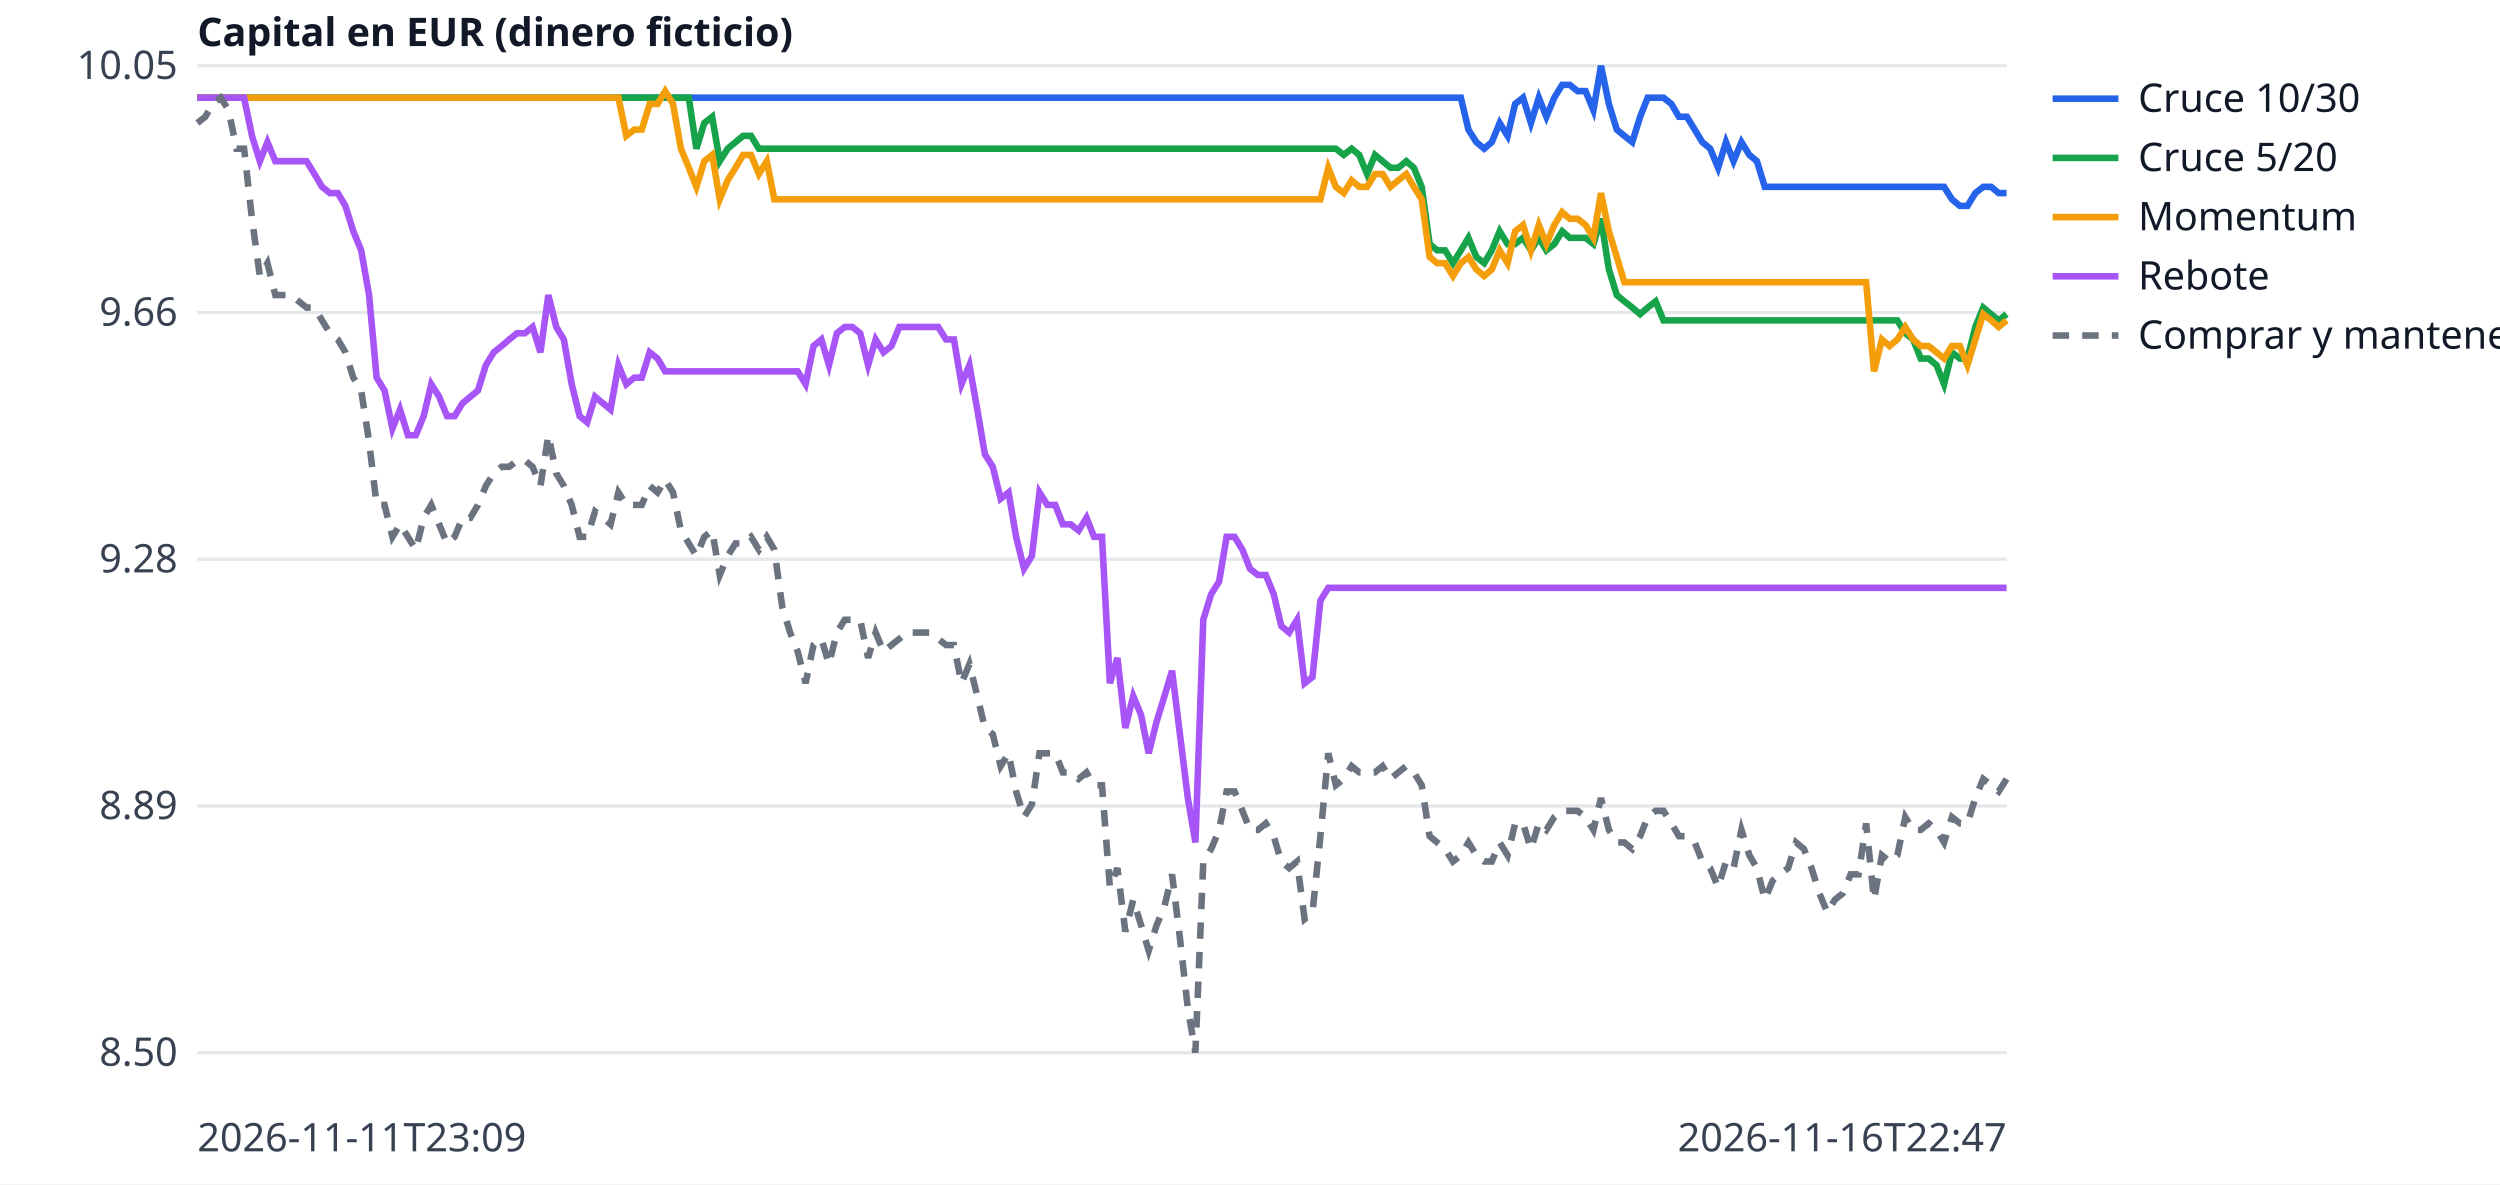
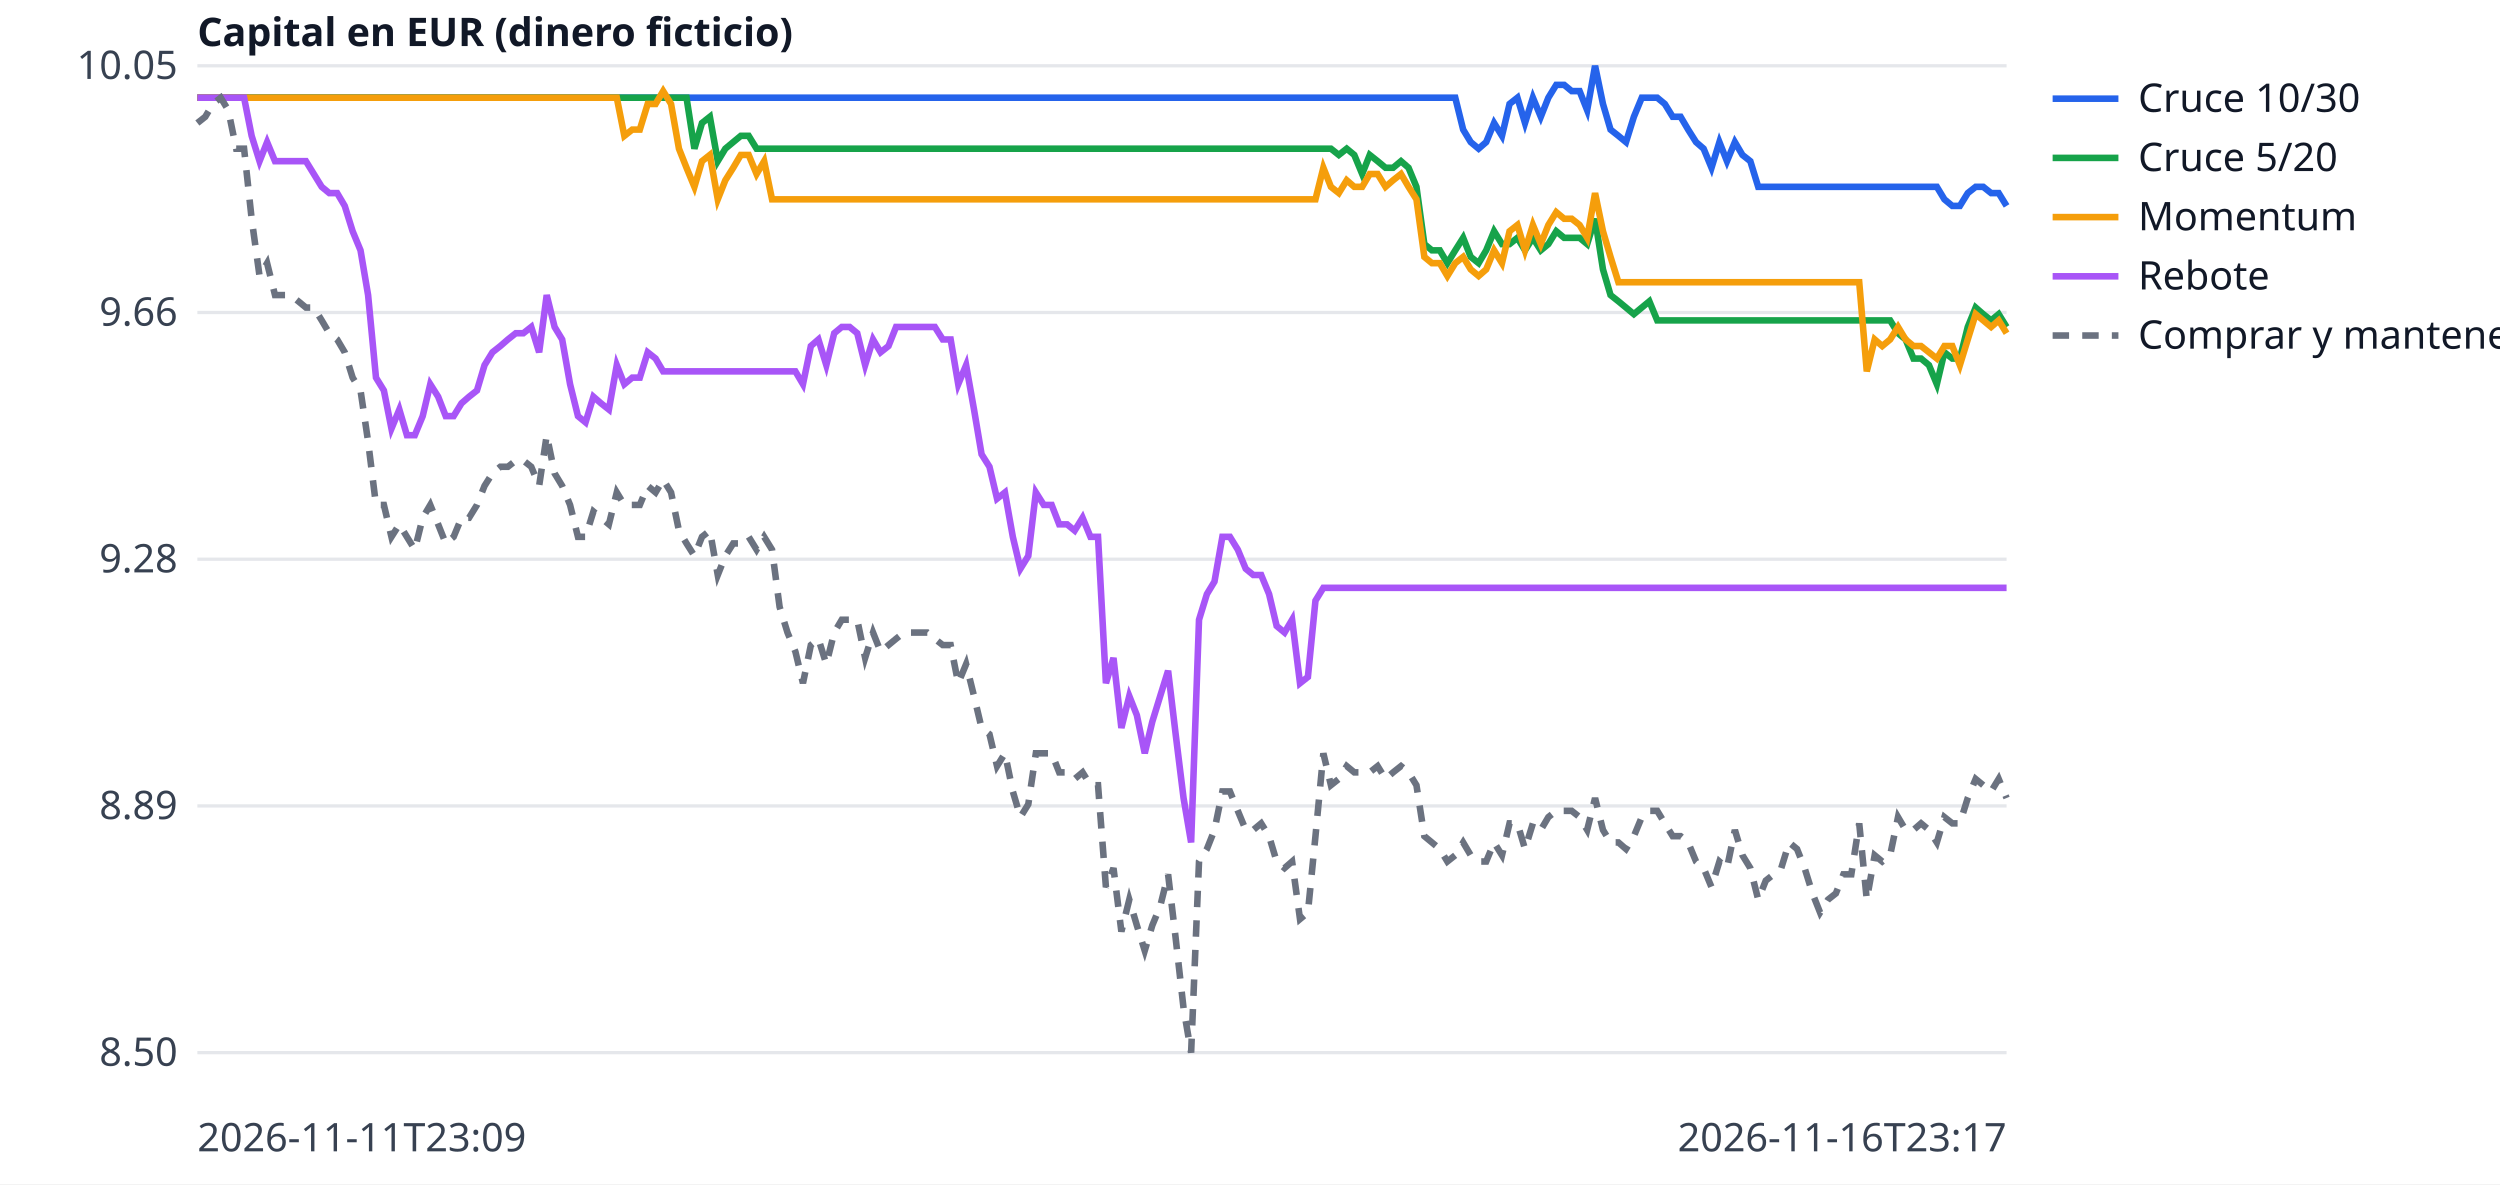
<svg xmlns="http://www.w3.org/2000/svg" width="760" height="360" viewBox="0 0 760 360" font-family="sans-serif" font-size="12">
  <rect width="760" height="360" fill="white" />
  <line x1="60" x2="610" y1="320.0" y2="320.0" stroke="#e5e7eb" />
  <text x="54" y="324.0" text-anchor="end" fill="#374151">8.50</text>
  <line x1="60" x2="610" y1="245.0" y2="245.0" stroke="#e5e7eb" />
  <text x="54" y="249.0" text-anchor="end" fill="#374151">8.89</text>
  <line x1="60" x2="610" y1="170.0" y2="170.0" stroke="#e5e7eb" />
  <text x="54" y="174.0" text-anchor="end" fill="#374151">9.28</text>
  <line x1="60" x2="610" y1="95.0" y2="95.0" stroke="#e5e7eb" />
  <text x="54" y="99.0" text-anchor="end" fill="#374151">9.66</text>
  <line x1="60" x2="610" y1="20.0" y2="20.0" stroke="#e5e7eb" />
  <text x="54" y="24.0" text-anchor="end" fill="#374151">10.05</text>
  <text x="60" y="350" fill="#374151">2026-11-11T23:09</text>
-   <text x="610" y="350" text-anchor="end" fill="#374151">2026-11-16T22:47</text>
+   <text x="610" y="350" text-anchor="end" fill="#374151">2026-11-16T23:17</text>
  <text x="60" y="14" fill="#111827" font-weight="bold">Capital en EUR (dinero ficticio)</text>
-   <polyline points="60.0,29.7 62.4,29.7 64.7,29.7 67.1,29.7 69.5,29.7 71.9,29.7 74.2,29.7 76.6,29.7 79.0,29.7 81.3,29.7 83.7,29.7 86.1,29.7 88.4,29.7 90.8,29.7 93.2,29.7 95.6,29.7 97.9,29.7 100.3,29.7 102.7,29.7 105.0,29.7 107.4,29.7 109.8,29.7 112.2,29.7 114.5,29.7 116.9,29.7 119.3,29.7 121.6,29.7 124.0,29.7 126.4,29.7 128.8,29.7 131.1,29.7 133.5,29.7 135.9,29.7 138.2,29.7 140.6,29.7 143.0,29.7 145.3,29.7 147.7,29.7 150.1,29.7 152.5,29.7 154.8,29.7 157.2,29.7 159.6,29.7 161.9,29.7 164.3,29.7 166.7,29.7 169.1,29.7 171.4,29.7 173.8,29.7 176.2,29.7 178.5,29.7 180.9,29.7 183.3,29.7 185.6,29.7 188.0,29.7 190.4,29.7 192.8,29.7 195.1,29.7 197.5,29.7 199.9,29.7 202.2,29.7 204.6,29.7 207.0,29.7 209.4,29.7 211.7,29.7 214.1,29.7 216.5,29.7 218.8,29.7 221.2,29.7 223.6,29.7 225.9,29.7 228.3,29.7 230.7,29.7 233.1,29.7 235.4,29.7 237.8,29.7 240.2,29.7 242.5,29.7 244.9,29.7 247.3,29.7 249.7,29.7 252.0,29.7 254.4,29.7 256.8,29.7 259.1,29.7 261.5,29.7 263.9,29.7 266.2,29.7 268.6,29.7 271.0,29.7 273.4,29.7 275.7,29.7 278.1,29.7 280.5,29.7 282.8,29.7 285.2,29.7 287.6,29.7 290.0,29.7 292.3,29.7 294.7,29.7 297.1,29.7 299.4,29.7 301.8,29.7 304.2,29.7 306.6,29.7 308.9,29.7 311.3,29.7 313.7,29.7 316.0,29.7 318.4,29.7 320.8,29.7 323.1,29.7 325.5,29.7 327.9,29.7 330.3,29.7 332.6,29.7 335.0,29.7 337.4,29.7 339.7,29.7 342.1,29.7 344.5,29.7 346.9,29.7 349.2,29.7 351.6,29.7 354.0,29.7 356.3,29.7 358.7,29.7 361.1,29.7 363.4,29.7 365.8,29.7 368.2,29.7 370.6,29.7 372.9,29.7 375.3,29.7 377.7,29.7 380.0,29.7 382.4,29.7 384.8,29.7 387.2,29.7 389.5,29.7 391.9,29.7 394.3,29.7 396.6,29.7 399.0,29.7 401.4,29.7 403.8,29.7 406.1,29.7 408.5,29.7 410.9,29.7 413.2,29.7 415.6,29.7 418.0,29.7 420.3,29.7 422.7,29.7 425.1,29.7 427.5,29.7 429.8,29.7 432.2,29.7 434.6,29.7 436.9,29.7 439.3,29.7 441.7,29.7 444.1,29.7 446.4,39.4 448.8,43.2 451.2,45.2 453.5,43.2 455.9,37.4 458.3,41.3 460.6,31.6 463.0,29.7 465.4,37.4 467.8,29.7 470.1,35.5 472.5,29.7 474.9,25.8 477.2,25.8 479.6,27.7 482.0,27.7 484.4,33.5 486.7,20.0 489.1,31.6 491.5,39.4 493.8,41.3 496.2,43.2 498.6,35.5 500.9,29.7 503.3,29.7 505.7,29.7 508.1,31.6 510.4,35.5 512.8,35.5 515.2,39.4 517.5,43.2 519.9,45.2 522.3,51.0 524.7,43.2 527.0,49.0 529.4,43.2 531.8,47.1 534.1,49.0 536.5,56.8 538.9,56.8 541.2,56.8 543.6,56.8 546.0,56.8 548.4,56.8 550.7,56.8 553.1,56.8 555.5,56.8 557.8,56.8 560.2,56.8 562.6,56.8 565.0,56.8 567.3,56.8 569.7,56.8 572.1,56.8 574.4,56.8 576.8,56.8 579.2,56.8 581.6,56.8 583.9,56.8 586.3,56.8 588.7,56.8 591.0,56.8 593.4,60.6 595.8,62.6 598.1,62.6 600.5,58.7 602.9,56.8 605.3,56.8 607.6,58.7 610.0,58.7" fill="none" stroke="#2563eb" stroke-width="2" />
+   <polyline points="60.0,29.7 62.4,29.7 64.7,29.7 67.1,29.7 69.4,29.7 71.8,29.7 74.2,29.7 76.5,29.7 78.9,29.7 81.2,29.7 83.6,29.7 86.0,29.7 88.3,29.7 90.7,29.7 93.0,29.7 95.4,29.7 97.8,29.7 100.1,29.7 102.5,29.7 104.8,29.7 107.2,29.7 109.6,29.7 111.9,29.7 114.3,29.7 116.7,29.7 119.0,29.7 121.4,29.7 123.7,29.7 126.1,29.7 128.5,29.7 130.8,29.7 133.2,29.7 135.5,29.7 137.9,29.7 140.3,29.7 142.6,29.7 145.0,29.7 147.3,29.7 149.7,29.7 152.1,29.7 154.4,29.7 156.8,29.7 159.1,29.7 161.5,29.7 163.9,29.7 166.2,29.7 168.6,29.7 170.9,29.7 173.3,29.7 175.7,29.7 178.0,29.7 180.4,29.7 182.7,29.7 185.1,29.7 187.5,29.7 189.8,29.7 192.2,29.7 194.5,29.7 196.9,29.7 199.3,29.7 201.6,29.7 204.0,29.7 206.4,29.7 208.7,29.7 211.1,29.7 213.4,29.7 215.8,29.7 218.2,29.7 220.5,29.7 222.9,29.7 225.2,29.7 227.6,29.7 230.0,29.7 232.3,29.7 234.7,29.7 237.0,29.7 239.4,29.7 241.8,29.7 244.1,29.7 246.5,29.7 248.8,29.7 251.2,29.7 253.6,29.7 255.9,29.7 258.3,29.7 260.6,29.7 263.0,29.7 265.4,29.7 267.7,29.7 270.1,29.7 272.4,29.7 274.8,29.7 277.2,29.7 279.5,29.7 281.9,29.7 284.2,29.7 286.6,29.7 289.0,29.7 291.3,29.7 293.7,29.7 296.1,29.7 298.4,29.7 300.8,29.7 303.1,29.7 305.5,29.7 307.9,29.7 310.2,29.7 312.6,29.7 314.9,29.7 317.3,29.7 319.7,29.7 322.0,29.7 324.4,29.7 326.7,29.7 329.1,29.7 331.5,29.7 333.8,29.7 336.2,29.7 338.5,29.7 340.9,29.7 343.3,29.7 345.6,29.7 348.0,29.7 350.3,29.7 352.7,29.7 355.1,29.7 357.4,29.7 359.8,29.7 362.1,29.7 364.5,29.7 366.9,29.7 369.2,29.7 371.6,29.7 373.9,29.7 376.3,29.7 378.7,29.7 381.0,29.7 383.4,29.7 385.8,29.7 388.1,29.7 390.5,29.7 392.8,29.7 395.2,29.7 397.6,29.7 399.9,29.7 402.3,29.7 404.6,29.7 407.0,29.7 409.4,29.7 411.7,29.7 414.1,29.7 416.4,29.7 418.8,29.7 421.2,29.7 423.5,29.7 425.9,29.7 428.2,29.7 430.6,29.7 433.0,29.7 435.3,29.7 437.7,29.7 440.0,29.7 442.4,29.7 444.8,39.4 447.1,43.2 449.5,45.2 451.8,43.2 454.2,37.4 456.6,41.3 458.9,31.6 461.3,29.7 463.6,37.4 466.0,29.7 468.4,35.5 470.7,29.7 473.1,25.8 475.5,25.8 477.8,27.7 480.2,27.7 482.5,33.5 484.9,20.0 487.3,31.6 489.6,39.4 492.0,41.3 494.3,43.2 496.7,35.5 499.1,29.7 501.4,29.7 503.8,29.7 506.1,31.6 508.5,35.5 510.9,35.5 513.2,39.4 515.6,43.2 517.9,45.2 520.3,51.0 522.7,43.2 525.0,49.0 527.4,43.2 529.7,47.1 532.1,49.0 534.5,56.8 536.8,56.8 539.2,56.8 541.5,56.8 543.9,56.8 546.3,56.8 548.6,56.8 551.0,56.8 553.3,56.8 555.7,56.8 558.1,56.8 560.4,56.8 562.8,56.8 565.2,56.8 567.5,56.8 569.9,56.8 572.2,56.8 574.6,56.8 577.0,56.8 579.3,56.8 581.7,56.8 584.0,56.8 586.4,56.8 588.8,56.8 591.1,60.6 593.5,62.6 595.8,62.6 598.2,58.7 600.6,56.8 602.9,56.8 605.3,58.7 607.6,58.7 610.0,62.6" fill="none" stroke="#2563eb" stroke-width="2" />
  <line x1="624" x2="644" y1="30" y2="30" stroke="#2563eb" stroke-width="2" />
  <text x="650" y="34" fill="#111827">Cruce 10/30</text>
-   <polyline points="60.0,29.7 62.4,29.7 64.7,29.7 67.1,29.7 69.5,29.7 71.9,29.7 74.2,29.7 76.6,29.7 79.0,29.7 81.3,29.7 83.7,29.7 86.1,29.7 88.4,29.7 90.8,29.7 93.2,29.7 95.6,29.7 97.9,29.7 100.3,29.7 102.7,29.7 105.0,29.7 107.4,29.7 109.8,29.7 112.2,29.7 114.5,29.7 116.9,29.7 119.3,29.7 121.6,29.7 124.0,29.7 126.4,29.7 128.8,29.7 131.1,29.7 133.5,29.7 135.9,29.7 138.2,29.7 140.6,29.7 143.0,29.7 145.3,29.7 147.7,29.7 150.1,29.7 152.5,29.7 154.8,29.7 157.2,29.7 159.6,29.7 161.9,29.7 164.3,29.7 166.7,29.7 169.1,29.7 171.4,29.7 173.8,29.7 176.2,29.7 178.5,29.7 180.9,29.7 183.3,29.7 185.6,29.7 188.0,29.7 190.4,29.7 192.8,29.7 195.1,29.7 197.5,29.7 199.9,29.7 202.2,29.7 204.6,29.7 207.0,29.7 209.4,29.7 211.7,45.2 214.1,37.4 216.5,35.5 218.8,49.0 221.2,45.2 223.6,43.2 225.9,41.3 228.3,41.3 230.7,45.2 233.1,45.2 235.4,45.2 237.8,45.2 240.2,45.2 242.5,45.2 244.9,45.2 247.3,45.2 249.7,45.2 252.0,45.2 254.4,45.2 256.8,45.2 259.1,45.2 261.5,45.2 263.9,45.2 266.2,45.2 268.6,45.2 271.0,45.2 273.4,45.2 275.7,45.2 278.1,45.2 280.5,45.2 282.8,45.2 285.2,45.2 287.6,45.2 290.0,45.2 292.3,45.2 294.7,45.2 297.1,45.2 299.4,45.2 301.8,45.2 304.2,45.2 306.6,45.2 308.9,45.2 311.3,45.2 313.7,45.2 316.0,45.2 318.4,45.2 320.8,45.2 323.1,45.2 325.5,45.2 327.9,45.2 330.3,45.2 332.6,45.2 335.0,45.2 337.4,45.2 339.7,45.2 342.1,45.2 344.5,45.2 346.9,45.2 349.2,45.2 351.6,45.2 354.0,45.2 356.3,45.2 358.7,45.2 361.1,45.2 363.4,45.2 365.8,45.2 368.2,45.2 370.6,45.2 372.9,45.2 375.3,45.2 377.7,45.2 380.0,45.2 382.4,45.2 384.8,45.2 387.2,45.2 389.5,45.2 391.9,45.2 394.3,45.2 396.6,45.2 399.0,45.2 401.4,45.2 403.8,45.2 406.1,45.2 408.5,47.1 410.9,45.2 413.2,47.1 415.6,52.9 418.0,47.1 420.3,49.0 422.7,51.0 425.1,51.0 427.5,49.0 429.8,51.0 432.2,56.8 434.6,74.2 436.9,76.1 439.3,76.1 441.7,80.0 444.1,76.1 446.4,72.3 448.8,78.1 451.2,80.0 453.5,76.1 455.9,70.3 458.3,74.2 460.6,74.2 463.0,72.3 465.4,76.1 467.8,72.3 470.1,76.1 472.5,74.2 474.9,70.3 477.2,72.3 479.6,72.3 482.0,72.3 484.4,74.2 486.7,66.5 489.1,81.9 491.5,89.7 493.8,91.6 496.2,93.5 498.6,95.5 500.9,93.5 503.3,91.6 505.7,97.4 508.1,97.4 510.4,97.4 512.8,97.4 515.2,97.4 517.5,97.4 519.9,97.4 522.3,97.4 524.7,97.4 527.0,97.4 529.4,97.4 531.8,97.4 534.1,97.4 536.5,97.4 538.9,97.4 541.2,97.4 543.6,97.4 546.0,97.4 548.4,97.4 550.7,97.4 553.1,97.4 555.5,97.4 557.8,97.4 560.2,97.4 562.6,97.4 565.0,97.4 567.3,97.4 569.7,97.4 572.1,97.4 574.4,97.4 576.8,97.4 579.2,101.3 581.6,103.2 583.9,109.0 586.3,109.0 588.7,111.0 591.0,116.8 593.4,107.1 595.8,109.0 598.1,109.0 600.5,99.4 602.9,93.5 605.3,95.5 607.6,97.4 610.0,95.5" fill="none" stroke="#16a34a" stroke-width="2" />
+   <polyline points="60.0,29.7 62.4,29.7 64.7,29.7 67.1,29.7 69.4,29.7 71.8,29.7 74.2,29.7 76.5,29.7 78.9,29.7 81.2,29.7 83.6,29.7 86.0,29.7 88.3,29.7 90.7,29.7 93.0,29.7 95.4,29.7 97.8,29.7 100.1,29.7 102.5,29.7 104.8,29.7 107.2,29.7 109.6,29.7 111.9,29.7 114.3,29.7 116.7,29.7 119.0,29.7 121.4,29.7 123.7,29.7 126.1,29.7 128.5,29.7 130.8,29.7 133.2,29.7 135.5,29.7 137.9,29.7 140.3,29.7 142.6,29.7 145.0,29.7 147.3,29.7 149.7,29.7 152.1,29.7 154.4,29.7 156.8,29.7 159.1,29.7 161.5,29.7 163.9,29.7 166.2,29.7 168.6,29.7 170.9,29.7 173.3,29.7 175.7,29.7 178.0,29.7 180.4,29.7 182.7,29.7 185.1,29.7 187.5,29.7 189.8,29.7 192.2,29.7 194.5,29.7 196.9,29.7 199.3,29.7 201.6,29.7 204.0,29.7 206.4,29.7 208.7,29.7 211.1,45.2 213.4,37.4 215.8,35.5 218.2,49.0 220.5,45.2 222.9,43.2 225.2,41.3 227.6,41.3 230.0,45.2 232.3,45.2 234.7,45.2 237.0,45.2 239.4,45.2 241.8,45.2 244.1,45.2 246.5,45.2 248.8,45.2 251.2,45.2 253.6,45.2 255.9,45.2 258.3,45.2 260.6,45.2 263.0,45.2 265.4,45.2 267.7,45.2 270.1,45.2 272.4,45.2 274.8,45.2 277.2,45.2 279.5,45.2 281.9,45.2 284.2,45.2 286.6,45.2 289.0,45.2 291.3,45.2 293.7,45.2 296.1,45.2 298.4,45.2 300.8,45.2 303.1,45.2 305.5,45.2 307.9,45.2 310.2,45.2 312.6,45.2 314.9,45.2 317.3,45.2 319.7,45.2 322.0,45.2 324.4,45.2 326.7,45.2 329.1,45.2 331.5,45.2 333.8,45.2 336.2,45.2 338.5,45.2 340.9,45.2 343.3,45.2 345.6,45.2 348.0,45.2 350.3,45.2 352.7,45.2 355.1,45.2 357.4,45.2 359.8,45.2 362.1,45.2 364.5,45.2 366.9,45.2 369.2,45.2 371.6,45.2 373.9,45.2 376.3,45.2 378.7,45.2 381.0,45.2 383.4,45.2 385.8,45.2 388.1,45.2 390.5,45.2 392.8,45.2 395.2,45.2 397.6,45.2 399.9,45.2 402.3,45.2 404.6,45.2 407.0,47.1 409.4,45.2 411.7,47.1 414.1,52.9 416.4,47.1 418.8,49.0 421.2,51.0 423.5,51.0 425.9,49.0 428.2,51.0 430.6,56.8 433.0,74.2 435.3,76.1 437.7,76.1 440.0,80.0 442.4,76.1 444.8,72.3 447.1,78.1 449.5,80.0 451.8,76.1 454.2,70.3 456.6,74.2 458.9,74.2 461.3,72.3 463.6,76.1 466.0,72.3 468.4,76.1 470.7,74.2 473.1,70.3 475.5,72.3 477.8,72.3 480.2,72.3 482.5,74.2 484.9,66.5 487.3,81.9 489.6,89.7 492.0,91.6 494.3,93.5 496.7,95.5 499.1,93.5 501.4,91.6 503.8,97.4 506.1,97.4 508.5,97.4 510.9,97.4 513.2,97.4 515.6,97.4 517.9,97.4 520.3,97.4 522.7,97.4 525.0,97.4 527.4,97.4 529.7,97.4 532.1,97.4 534.5,97.4 536.8,97.4 539.2,97.4 541.5,97.4 543.9,97.4 546.3,97.4 548.6,97.4 551.0,97.4 553.3,97.4 555.7,97.4 558.1,97.4 560.4,97.4 562.8,97.4 565.2,97.4 567.5,97.4 569.9,97.4 572.2,97.4 574.6,97.4 577.0,101.3 579.3,103.2 581.7,109.0 584.0,109.0 586.4,111.0 588.8,116.8 591.1,107.1 593.5,109.0 595.8,109.0 598.2,99.4 600.6,93.5 602.9,95.5 605.3,97.4 607.6,95.5 610.0,99.4" fill="none" stroke="#16a34a" stroke-width="2" />
  <line x1="624" x2="644" y1="48" y2="48" stroke="#16a34a" stroke-width="2" />
  <text x="650" y="52" fill="#111827">Cruce 5/20</text>
-   <polyline points="60.0,29.7 62.4,29.7 64.7,29.7 67.1,29.7 69.5,29.7 71.9,29.7 74.2,29.7 76.6,29.7 79.0,29.7 81.3,29.7 83.7,29.7 86.1,29.7 88.4,29.7 90.8,29.7 93.2,29.7 95.6,29.7 97.9,29.7 100.3,29.7 102.7,29.7 105.0,29.7 107.4,29.7 109.8,29.7 112.2,29.7 114.5,29.7 116.9,29.7 119.3,29.7 121.6,29.7 124.0,29.7 126.4,29.7 128.8,29.7 131.1,29.7 133.5,29.7 135.9,29.7 138.2,29.7 140.6,29.7 143.0,29.7 145.3,29.7 147.7,29.7 150.1,29.7 152.5,29.7 154.8,29.7 157.2,29.7 159.6,29.7 161.9,29.7 164.3,29.7 166.7,29.7 169.1,29.7 171.4,29.7 173.8,29.7 176.2,29.7 178.5,29.7 180.9,29.7 183.3,29.7 185.6,29.7 188.0,29.7 190.4,41.3 192.8,39.4 195.1,39.4 197.5,31.6 199.9,31.6 202.2,27.7 204.6,31.6 207.0,45.2 209.4,51.0 211.7,56.8 214.1,49.0 216.5,47.1 218.8,60.6 221.2,54.8 223.6,51.0 225.9,47.1 228.3,47.1 230.7,52.9 233.1,49.0 235.4,60.6 237.8,60.6 240.2,60.6 242.5,60.6 244.9,60.6 247.3,60.6 249.7,60.6 252.0,60.6 254.4,60.6 256.8,60.6 259.1,60.6 261.5,60.6 263.9,60.6 266.2,60.6 268.6,60.6 271.0,60.6 273.4,60.6 275.7,60.6 278.1,60.6 280.5,60.6 282.8,60.6 285.2,60.6 287.6,60.6 290.0,60.6 292.3,60.6 294.7,60.6 297.1,60.6 299.4,60.6 301.8,60.6 304.2,60.6 306.6,60.6 308.9,60.6 311.3,60.6 313.7,60.6 316.0,60.6 318.4,60.6 320.8,60.6 323.1,60.6 325.5,60.6 327.9,60.6 330.3,60.6 332.6,60.6 335.0,60.6 337.4,60.6 339.7,60.6 342.1,60.6 344.5,60.6 346.9,60.6 349.2,60.6 351.6,60.6 354.0,60.6 356.3,60.6 358.7,60.6 361.1,60.6 363.4,60.6 365.8,60.6 368.2,60.6 370.6,60.6 372.9,60.6 375.3,60.6 377.7,60.6 380.0,60.6 382.4,60.6 384.8,60.6 387.2,60.6 389.5,60.6 391.9,60.6 394.3,60.6 396.6,60.6 399.0,60.6 401.4,60.6 403.8,51.0 406.1,56.8 408.5,58.7 410.9,54.8 413.2,56.8 415.6,56.8 418.0,52.9 420.3,52.9 422.7,56.8 425.1,54.8 427.5,52.9 429.8,56.8 432.2,60.6 434.6,78.1 436.9,80.0 439.3,80.0 441.7,83.9 444.1,80.0 446.4,78.1 448.8,81.9 451.2,83.9 453.5,81.9 455.9,76.1 458.3,80.0 460.6,70.3 463.0,68.4 465.4,76.1 467.8,68.4 470.1,74.2 472.5,68.4 474.9,64.5 477.2,66.5 479.6,66.5 482.0,68.4 484.4,72.3 486.7,58.7 489.1,70.3 491.5,78.1 493.8,85.8 496.2,85.8 498.6,85.8 500.9,85.8 503.3,85.8 505.7,85.8 508.1,85.8 510.4,85.8 512.8,85.8 515.2,85.8 517.5,85.8 519.9,85.8 522.3,85.8 524.7,85.8 527.0,85.8 529.4,85.8 531.8,85.8 534.1,85.8 536.5,85.8 538.9,85.8 541.2,85.8 543.6,85.8 546.0,85.8 548.4,85.8 550.7,85.8 553.1,85.8 555.5,85.8 557.8,85.8 560.2,85.8 562.6,85.8 565.0,85.8 567.3,85.8 569.7,112.9 572.1,103.2 574.4,105.2 576.8,103.2 579.2,99.4 581.6,103.2 583.9,105.2 586.3,105.2 588.7,107.1 591.0,109.0 593.4,105.2 595.8,105.2 598.1,111.0 600.5,103.2 602.9,95.5 605.3,97.4 607.6,99.4 610.0,97.4" fill="none" stroke="#f59e0b" stroke-width="2" />
+   <polyline points="60.0,29.7 62.4,29.7 64.7,29.7 67.1,29.7 69.4,29.7 71.8,29.7 74.2,29.7 76.5,29.7 78.9,29.7 81.2,29.7 83.6,29.7 86.0,29.7 88.3,29.7 90.7,29.7 93.0,29.7 95.4,29.7 97.8,29.7 100.1,29.7 102.5,29.7 104.8,29.7 107.2,29.7 109.6,29.7 111.9,29.7 114.3,29.7 116.7,29.7 119.0,29.7 121.4,29.7 123.7,29.7 126.1,29.7 128.5,29.7 130.8,29.7 133.2,29.7 135.5,29.7 137.9,29.7 140.3,29.7 142.6,29.7 145.0,29.7 147.3,29.7 149.7,29.7 152.1,29.7 154.4,29.7 156.8,29.7 159.1,29.7 161.5,29.7 163.9,29.7 166.2,29.7 168.6,29.7 170.9,29.7 173.3,29.7 175.7,29.7 178.0,29.7 180.4,29.7 182.7,29.7 185.1,29.7 187.5,29.7 189.8,41.3 192.2,39.4 194.5,39.4 196.9,31.6 199.3,31.6 201.6,27.7 204.0,31.6 206.4,45.2 208.7,51.0 211.1,56.8 213.4,49.0 215.8,47.1 218.2,60.6 220.5,54.8 222.9,51.0 225.2,47.1 227.6,47.1 230.0,52.9 232.3,49.0 234.7,60.6 237.0,60.6 239.4,60.6 241.8,60.6 244.1,60.6 246.5,60.6 248.8,60.6 251.2,60.6 253.6,60.6 255.9,60.6 258.3,60.6 260.6,60.6 263.0,60.6 265.4,60.6 267.7,60.6 270.1,60.6 272.4,60.6 274.8,60.6 277.2,60.6 279.5,60.6 281.9,60.6 284.2,60.6 286.6,60.6 289.0,60.6 291.3,60.6 293.7,60.6 296.1,60.6 298.4,60.6 300.8,60.6 303.1,60.6 305.5,60.6 307.9,60.6 310.2,60.6 312.6,60.6 314.9,60.6 317.3,60.6 319.7,60.6 322.0,60.6 324.4,60.6 326.7,60.6 329.1,60.6 331.5,60.6 333.8,60.6 336.2,60.6 338.5,60.6 340.9,60.6 343.3,60.6 345.6,60.6 348.0,60.6 350.3,60.6 352.7,60.6 355.1,60.6 357.4,60.6 359.8,60.6 362.1,60.6 364.5,60.6 366.9,60.6 369.2,60.6 371.6,60.6 373.9,60.6 376.3,60.6 378.7,60.6 381.0,60.6 383.4,60.6 385.8,60.6 388.1,60.6 390.5,60.6 392.8,60.6 395.2,60.6 397.6,60.6 399.9,60.6 402.3,51.0 404.6,56.8 407.0,58.7 409.4,54.8 411.7,56.8 414.1,56.8 416.4,52.9 418.8,52.9 421.2,56.8 423.5,54.8 425.9,52.9 428.2,56.8 430.6,60.6 433.0,78.1 435.3,80.0 437.7,80.0 440.0,83.9 442.4,80.0 444.8,78.1 447.1,81.9 449.5,83.9 451.8,81.9 454.2,76.1 456.6,80.0 458.9,70.3 461.3,68.4 463.6,76.1 466.0,68.4 468.4,74.2 470.7,68.4 473.1,64.5 475.5,66.5 477.8,66.5 480.2,68.4 482.5,72.3 484.9,58.7 487.3,70.3 489.6,78.1 492.0,85.8 494.3,85.8 496.7,85.8 499.1,85.8 501.4,85.8 503.8,85.8 506.1,85.8 508.5,85.8 510.9,85.8 513.2,85.8 515.6,85.8 517.9,85.8 520.3,85.8 522.7,85.8 525.0,85.8 527.4,85.8 529.7,85.8 532.1,85.8 534.5,85.8 536.8,85.8 539.2,85.8 541.5,85.8 543.9,85.8 546.3,85.8 548.6,85.8 551.0,85.8 553.3,85.8 555.7,85.8 558.1,85.8 560.4,85.8 562.8,85.8 565.2,85.8 567.5,112.9 569.9,103.2 572.2,105.2 574.6,103.2 577.0,99.4 579.3,103.2 581.7,105.2 584.0,105.2 586.4,107.1 588.8,109.0 591.1,105.2 593.5,105.2 595.8,111.0 598.2,103.2 600.6,95.5 602.9,97.4 605.3,99.4 607.6,97.4 610.0,101.3" fill="none" stroke="#f59e0b" stroke-width="2" />
  <line x1="624" x2="644" y1="66" y2="66" stroke="#f59e0b" stroke-width="2" />
  <text x="650" y="70" fill="#111827">Momentum</text>
-   <polyline points="60.0,29.7 62.4,29.7 64.7,29.7 67.1,29.7 69.5,29.7 71.9,29.7 74.2,29.7 76.6,41.3 79.0,49.0 81.3,43.2 83.7,49.0 86.1,49.0 88.4,49.0 90.8,49.0 93.2,49.0 95.6,52.9 97.9,56.8 100.3,58.7 102.7,58.7 105.0,62.6 107.4,70.3 109.8,76.1 112.2,89.7 114.5,114.8 116.9,118.7 119.3,130.3 121.6,124.5 124.0,132.3 126.4,132.3 128.8,126.5 131.1,116.8 133.5,120.6 135.9,126.5 138.2,126.5 140.6,122.6 143.0,120.6 145.3,118.7 147.7,111.0 150.1,107.1 152.5,105.2 154.8,103.2 157.2,101.3 159.6,101.3 161.9,99.4 164.3,107.1 166.7,89.7 169.1,99.4 171.4,103.2 173.8,116.8 176.2,126.5 178.5,128.4 180.9,120.6 183.3,122.6 185.6,124.5 188.0,111.0 190.4,116.8 192.8,114.8 195.1,114.8 197.5,107.1 199.9,109.0 202.2,112.9 204.6,112.9 207.0,112.9 209.4,112.9 211.7,112.9 214.1,112.9 216.5,112.9 218.8,112.9 221.2,112.9 223.6,112.9 225.9,112.9 228.3,112.9 230.7,112.9 233.1,112.9 235.4,112.9 237.8,112.9 240.2,112.9 242.5,112.9 244.9,116.8 247.3,105.2 249.7,103.2 252.0,111.0 254.4,101.3 256.8,99.4 259.1,99.4 261.5,101.3 263.9,111.0 266.2,103.2 268.6,107.1 271.0,105.2 273.4,99.4 275.7,99.4 278.1,99.4 280.5,99.4 282.8,99.4 285.2,99.4 287.6,103.2 290.0,103.2 292.3,116.8 294.7,111.0 297.1,124.5 299.4,138.1 301.8,141.9 304.2,151.6 306.6,149.7 308.9,163.2 311.3,172.9 313.7,169.0 316.0,149.7 318.4,153.5 320.8,153.5 323.1,159.4 325.5,159.4 327.9,161.3 330.3,157.4 332.6,163.2 335.0,163.2 337.4,207.7 339.7,200.0 342.1,221.3 344.5,211.6 346.9,217.4 349.2,229.0 351.6,219.4 354.0,211.6 356.3,203.9 358.7,223.2 361.1,242.6 363.4,256.1 365.8,188.4 368.2,180.6 370.6,176.8 372.9,163.2 375.3,163.2 377.7,167.1 380.0,172.9 382.4,174.8 384.8,174.8 387.2,180.6 389.5,190.3 391.9,192.3 394.3,188.4 396.6,207.7 399.0,205.8 401.4,182.6 403.8,178.7 406.1,178.7 408.5,178.7 410.9,178.7 413.2,178.7 415.6,178.7 418.0,178.7 420.3,178.7 422.7,178.7 425.1,178.7 427.5,178.7 429.8,178.7 432.2,178.7 434.6,178.7 436.9,178.7 439.3,178.7 441.7,178.7 444.1,178.7 446.4,178.7 448.8,178.7 451.2,178.7 453.5,178.7 455.9,178.7 458.3,178.7 460.6,178.7 463.0,178.7 465.4,178.7 467.8,178.7 470.1,178.7 472.5,178.7 474.9,178.7 477.2,178.7 479.6,178.7 482.0,178.7 484.4,178.7 486.7,178.7 489.1,178.7 491.5,178.7 493.8,178.7 496.2,178.7 498.6,178.7 500.9,178.7 503.3,178.7 505.7,178.7 508.1,178.7 510.4,178.7 512.8,178.7 515.2,178.7 517.5,178.7 519.9,178.7 522.3,178.7 524.7,178.7 527.0,178.7 529.4,178.7 531.8,178.7 534.1,178.7 536.5,178.7 538.9,178.7 541.2,178.7 543.6,178.7 546.0,178.7 548.4,178.7 550.7,178.7 553.1,178.7 555.5,178.7 557.8,178.7 560.2,178.7 562.6,178.7 565.0,178.7 567.3,178.7 569.7,178.7 572.1,178.7 574.4,178.7 576.8,178.7 579.2,178.7 581.6,178.7 583.9,178.7 586.3,178.7 588.7,178.7 591.0,178.7 593.4,178.7 595.8,178.7 598.1,178.7 600.5,178.7 602.9,178.7 605.3,178.7 607.6,178.7 610.0,178.7" fill="none" stroke="#a855f7" stroke-width="2" />
+   <polyline points="60.0,29.7 62.4,29.7 64.7,29.7 67.1,29.7 69.4,29.7 71.8,29.7 74.2,29.7 76.5,41.3 78.9,49.0 81.2,43.2 83.6,49.0 86.0,49.0 88.3,49.0 90.7,49.0 93.0,49.0 95.4,52.9 97.8,56.8 100.1,58.7 102.5,58.7 104.8,62.6 107.2,70.3 109.6,76.1 111.9,89.7 114.3,114.8 116.7,118.7 119.0,130.3 121.4,124.5 123.7,132.3 126.1,132.3 128.5,126.5 130.8,116.8 133.2,120.6 135.5,126.5 137.9,126.5 140.3,122.6 142.6,120.6 145.0,118.7 147.3,111.0 149.7,107.1 152.1,105.2 154.4,103.2 156.8,101.3 159.1,101.3 161.5,99.4 163.9,107.1 166.2,89.7 168.6,99.4 170.9,103.2 173.3,116.8 175.7,126.5 178.0,128.4 180.4,120.6 182.7,122.6 185.1,124.5 187.5,111.0 189.8,116.8 192.2,114.8 194.5,114.8 196.9,107.1 199.3,109.0 201.6,112.9 204.0,112.9 206.4,112.9 208.7,112.9 211.1,112.9 213.4,112.9 215.8,112.9 218.2,112.9 220.5,112.9 222.9,112.9 225.2,112.9 227.6,112.9 230.0,112.9 232.3,112.9 234.7,112.9 237.0,112.9 239.4,112.9 241.8,112.9 244.1,116.8 246.5,105.2 248.8,103.2 251.2,111.0 253.6,101.3 255.9,99.4 258.3,99.4 260.6,101.3 263.0,111.0 265.4,103.2 267.7,107.1 270.1,105.2 272.4,99.4 274.8,99.4 277.2,99.4 279.5,99.4 281.9,99.4 284.2,99.4 286.6,103.2 289.0,103.2 291.3,116.8 293.7,111.0 296.1,124.5 298.4,138.1 300.8,141.9 303.1,151.6 305.5,149.7 307.9,163.2 310.2,172.9 312.6,169.0 314.9,149.7 317.3,153.5 319.7,153.5 322.0,159.4 324.4,159.4 326.7,161.3 329.1,157.4 331.5,163.2 333.8,163.2 336.2,207.7 338.5,200.0 340.9,221.3 343.3,211.6 345.6,217.4 348.0,229.0 350.3,219.4 352.7,211.6 355.1,203.9 357.4,223.2 359.8,242.6 362.1,256.1 364.5,188.4 366.9,180.6 369.2,176.8 371.6,163.2 373.9,163.2 376.3,167.1 378.7,172.9 381.0,174.8 383.4,174.8 385.8,180.6 388.1,190.3 390.5,192.3 392.8,188.4 395.2,207.7 397.6,205.8 399.9,182.6 402.3,178.7 404.6,178.7 407.0,178.7 409.4,178.7 411.7,178.7 414.1,178.7 416.4,178.7 418.8,178.7 421.2,178.7 423.5,178.7 425.9,178.7 428.2,178.7 430.6,178.7 433.0,178.7 435.3,178.7 437.7,178.7 440.0,178.7 442.4,178.7 444.8,178.7 447.1,178.7 449.5,178.7 451.8,178.7 454.2,178.7 456.6,178.7 458.9,178.7 461.3,178.7 463.6,178.7 466.0,178.7 468.4,178.7 470.7,178.7 473.1,178.7 475.5,178.7 477.8,178.7 480.2,178.7 482.5,178.7 484.9,178.7 487.3,178.7 489.6,178.7 492.0,178.7 494.3,178.7 496.7,178.7 499.1,178.7 501.4,178.7 503.8,178.7 506.1,178.7 508.5,178.7 510.9,178.7 513.2,178.7 515.6,178.7 517.9,178.7 520.3,178.7 522.7,178.7 525.0,178.7 527.4,178.7 529.7,178.7 532.1,178.7 534.5,178.7 536.8,178.7 539.2,178.7 541.5,178.7 543.9,178.7 546.3,178.7 548.6,178.7 551.0,178.7 553.3,178.7 555.7,178.7 558.1,178.7 560.4,178.7 562.8,178.7 565.2,178.7 567.5,178.7 569.9,178.7 572.2,178.7 574.6,178.7 577.0,178.7 579.3,178.7 581.7,178.7 584.0,178.7 586.4,178.7 588.8,178.7 591.1,178.7 593.5,178.7 595.8,178.7 598.2,178.7 600.6,178.7 602.9,178.7 605.3,178.7 607.6,178.7 610.0,178.7" fill="none" stroke="#a855f7" stroke-width="2" />
  <line x1="624" x2="644" y1="84" y2="84" stroke="#a855f7" stroke-width="2" />
  <text x="650" y="88" fill="#111827">Rebote</text>
-   <polyline points="60.0,37.4 62.4,35.5 64.7,31.6 67.1,29.7 69.5,33.5 71.9,45.2 74.2,45.2 76.6,66.5 79.0,83.9 81.3,80.0 83.7,89.7 86.1,89.7 88.4,89.7 90.8,91.6 93.2,93.5 95.6,93.5 97.9,97.4 100.3,101.3 102.7,103.2 105.0,107.1 107.4,114.8 109.8,118.7 112.2,134.2 114.5,153.5 116.9,153.5 119.3,163.2 121.6,159.4 124.0,163.2 126.4,167.1 128.8,157.4 131.1,153.5 133.5,159.4 135.9,165.2 138.2,163.2 140.6,157.4 143.0,157.4 145.3,153.5 147.7,147.7 150.1,143.9 152.5,141.9 154.8,141.9 157.2,140.0 159.6,140.0 161.9,141.9 164.3,147.7 166.7,132.3 169.1,143.9 171.4,147.7 173.8,153.5 176.2,163.2 178.5,163.2 180.9,155.5 183.3,157.4 185.6,159.4 188.0,149.7 190.4,153.5 192.8,153.5 195.1,153.5 197.5,147.7 199.9,149.7 202.2,145.8 204.6,149.7 207.0,161.3 209.4,165.2 211.7,169.0 214.1,163.2 216.5,161.3 218.8,174.8 221.2,169.0 223.6,165.2 225.9,165.2 228.3,163.2 230.7,167.1 233.1,163.2 235.4,167.1 237.8,184.5 240.2,192.3 242.5,198.1 244.9,207.7 247.3,196.1 249.7,194.2 252.0,201.9 254.4,192.3 256.8,188.4 259.1,188.4 261.5,188.4 263.9,200.0 266.2,192.3 268.6,198.1 271.0,196.1 273.4,194.2 275.7,192.3 278.1,192.3 280.5,192.3 282.8,192.3 285.2,194.2 287.6,196.1 290.0,196.1 292.3,207.7 294.7,201.9 297.1,211.6 299.4,221.3 301.8,223.2 304.2,232.9 306.6,229.0 308.9,240.6 311.3,248.4 313.7,244.5 316.0,229.0 318.4,229.0 320.8,229.0 323.1,234.8 325.5,234.8 327.9,236.8 330.3,234.8 332.6,238.7 335.0,238.7 337.4,269.7 339.7,263.9 342.1,283.2 344.5,273.5 346.9,281.3 349.2,289.0 351.6,281.3 354.0,275.5 356.3,265.8 358.7,285.2 361.1,306.5 363.4,320.0 365.8,261.9 368.2,258.1 370.6,252.3 372.9,240.6 375.3,240.6 377.7,246.5 380.0,252.3 382.4,252.3 384.8,250.3 387.2,254.2 389.5,261.9 391.9,263.9 394.3,261.9 396.6,279.4 399.0,277.4 401.4,254.2 403.8,229.0 406.1,238.7 408.5,236.8 410.9,232.9 413.2,234.8 415.6,234.8 418.0,234.8 420.3,232.9 422.7,236.8 425.1,234.8 427.5,232.9 429.8,234.8 432.2,238.7 434.6,254.2 436.9,256.1 439.3,258.1 441.7,261.9 444.1,260.0 446.4,256.1 448.8,260.0 451.2,261.9 453.5,261.9 455.9,256.1 458.3,260.0 460.6,250.3 463.0,250.3 465.4,258.1 467.8,250.3 470.1,252.3 472.5,248.4 474.9,246.5 477.2,246.5 479.6,246.5 482.0,248.4 484.4,252.3 486.7,242.6 489.1,252.3 491.5,256.1 493.8,256.1 496.2,258.1 498.6,254.2 500.9,248.4 503.3,246.5 505.7,246.5 508.1,250.3 510.4,254.2 512.8,254.2 515.2,256.1 517.5,261.9 519.9,263.9 522.3,269.7 524.7,261.9 527.0,263.9 529.4,252.3 531.8,260.0 534.1,263.9 536.5,273.5 538.9,267.7 541.2,265.8 543.6,263.9 546.0,256.1 548.4,258.1 550.7,263.9 553.1,271.6 555.5,277.4 557.8,273.5 560.2,271.6 562.6,265.8 565.0,265.8 567.3,250.3 569.7,273.5 572.1,260.0 574.4,261.9 576.8,260.0 579.2,248.4 581.6,252.3 583.9,252.3 586.3,250.3 588.7,252.3 591.0,256.1 593.4,248.4 595.8,250.3 598.1,250.3 600.5,242.6 602.9,236.8 605.3,238.7 607.6,240.6 610.0,236.8" fill="none" stroke="#6b7280" stroke-width="2" stroke-dasharray="5 4" />
+   <polyline points="60.0,37.4 62.4,35.5 64.7,31.6 67.1,29.7 69.4,33.5 71.8,45.2 74.2,45.2 76.5,66.5 78.9,83.9 81.2,80.0 83.6,89.7 86.0,89.7 88.3,89.7 90.7,91.6 93.0,93.5 95.4,93.5 97.8,97.4 100.1,101.3 102.5,103.2 104.8,107.1 107.2,114.8 109.6,118.7 111.9,134.2 114.3,153.5 116.7,153.5 119.0,163.2 121.4,159.4 123.7,163.2 126.1,167.1 128.5,157.4 130.8,153.5 133.2,159.4 135.5,165.2 137.9,163.2 140.3,157.4 142.6,157.4 145.0,153.5 147.3,147.7 149.7,143.9 152.1,141.9 154.4,141.9 156.8,140.0 159.1,140.0 161.5,141.9 163.9,147.7 166.2,132.3 168.6,143.9 170.9,147.7 173.3,153.5 175.7,163.2 178.0,163.2 180.4,155.5 182.7,157.4 185.1,159.4 187.5,149.7 189.8,153.5 192.2,153.5 194.5,153.5 196.9,147.7 199.3,149.7 201.6,145.8 204.0,149.7 206.4,161.3 208.7,165.2 211.1,169.0 213.4,163.2 215.8,161.3 218.2,174.8 220.5,169.0 222.9,165.2 225.2,165.2 227.6,163.2 230.0,167.1 232.3,163.2 234.7,167.1 237.0,184.5 239.4,192.3 241.8,198.1 244.1,207.7 246.5,196.1 248.8,194.2 251.2,201.9 253.6,192.3 255.9,188.4 258.3,188.4 260.6,188.4 263.0,200.0 265.4,192.3 267.7,198.1 270.1,196.1 272.4,194.2 274.8,192.3 277.2,192.3 279.5,192.3 281.9,192.3 284.2,194.2 286.6,196.1 289.0,196.1 291.3,207.7 293.7,201.9 296.1,211.6 298.4,221.3 300.8,223.2 303.1,232.9 305.5,229.0 307.9,240.6 310.2,248.4 312.6,244.5 314.9,229.0 317.3,229.0 319.7,229.0 322.0,234.8 324.4,234.8 326.7,236.8 329.1,234.8 331.5,238.7 333.8,238.7 336.2,269.7 338.5,263.9 340.9,283.2 343.3,273.5 345.6,281.3 348.0,289.0 350.3,281.3 352.7,275.5 355.1,265.8 357.4,285.2 359.8,306.5 362.1,320.0 364.5,261.9 366.9,258.1 369.2,252.3 371.6,240.6 373.9,240.6 376.3,246.5 378.7,252.3 381.0,252.3 383.4,250.3 385.8,254.2 388.1,261.9 390.5,263.9 392.8,261.9 395.2,279.4 397.6,277.4 399.9,254.2 402.3,229.0 404.6,238.7 407.0,236.8 409.4,232.9 411.7,234.8 414.1,234.8 416.4,234.8 418.8,232.9 421.2,236.8 423.5,234.8 425.9,232.9 428.2,234.8 430.6,238.7 433.0,254.2 435.3,256.1 437.7,258.1 440.0,261.9 442.4,260.0 444.8,256.1 447.1,260.0 449.5,261.9 451.8,261.9 454.2,256.1 456.6,260.0 458.9,250.3 461.3,250.3 463.6,258.1 466.0,250.3 468.4,252.3 470.7,248.4 473.1,246.5 475.5,246.5 477.8,246.5 480.2,248.4 482.5,252.3 484.9,242.6 487.3,252.3 489.6,256.1 492.0,256.1 494.3,258.1 496.7,254.2 499.1,248.4 501.4,246.5 503.8,246.5 506.1,250.3 508.5,254.2 510.9,254.2 513.2,256.1 515.6,261.9 517.9,263.9 520.3,269.7 522.7,261.9 525.0,263.9 527.4,252.3 529.7,260.0 532.1,263.9 534.5,273.5 536.8,267.7 539.2,265.8 541.5,263.9 543.9,256.1 546.3,258.1 548.6,263.9 551.0,271.6 553.3,277.4 555.7,273.5 558.1,271.6 560.4,265.8 562.8,265.8 565.2,250.3 567.5,273.5 569.9,260.0 572.2,261.9 574.6,260.0 577.0,248.4 579.3,252.3 581.7,252.3 584.0,250.3 586.4,252.3 588.8,256.1 591.1,248.4 593.5,250.3 595.8,250.3 598.2,242.6 600.6,236.8 602.9,238.7 605.3,240.6 607.6,236.8 610.0,242.6" fill="none" stroke="#6b7280" stroke-width="2" stroke-dasharray="5 4" />
  <line x1="624" x2="644" y1="102" y2="102" stroke="#6b7280" stroke-width="2" stroke-dasharray="5 4" />
  <text x="650" y="106" fill="#111827">Comprar y mantener</text>
</svg>
